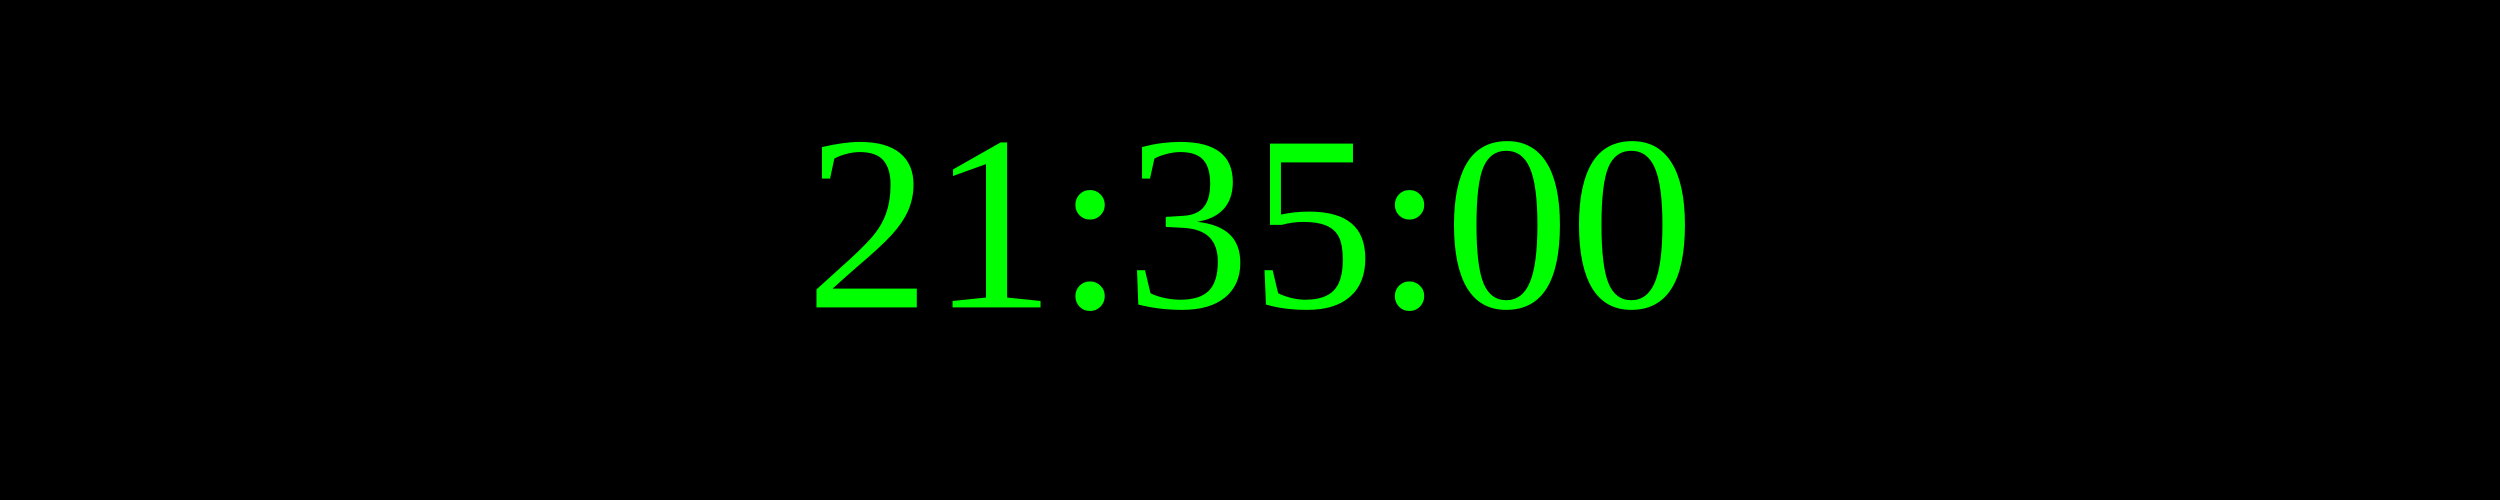
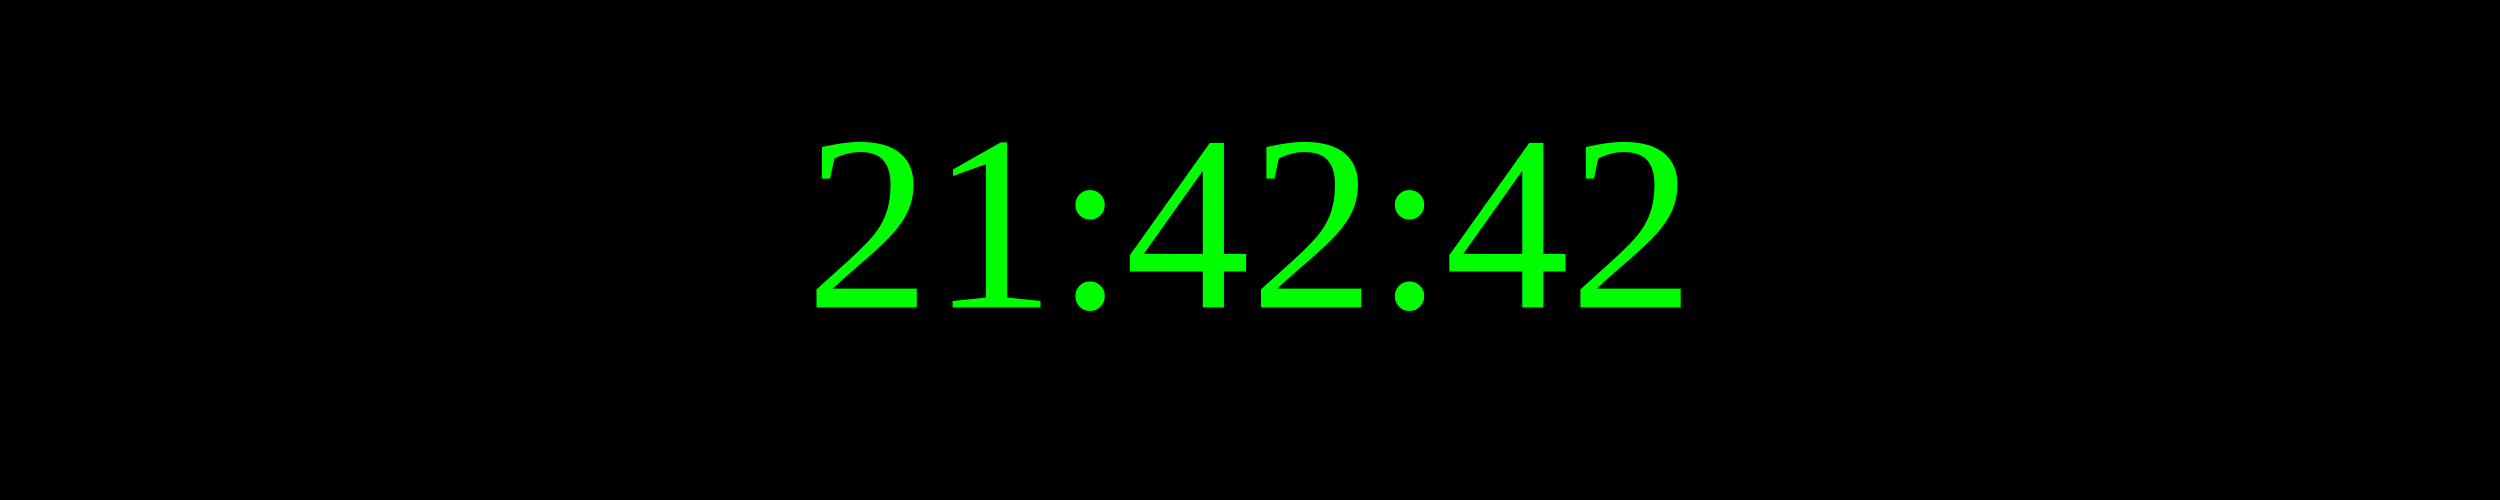
<svg xmlns="http://www.w3.org/2000/svg" width="250" height="50">
  <rect width="100%" height="100%" fill="black" />
  <text x="50%" y="50%" font-size="25" fill="lime" text-anchor="middle" dominant-baseline="middle">
- 21:35:00
+ 21:42:42
</text>
</svg>
